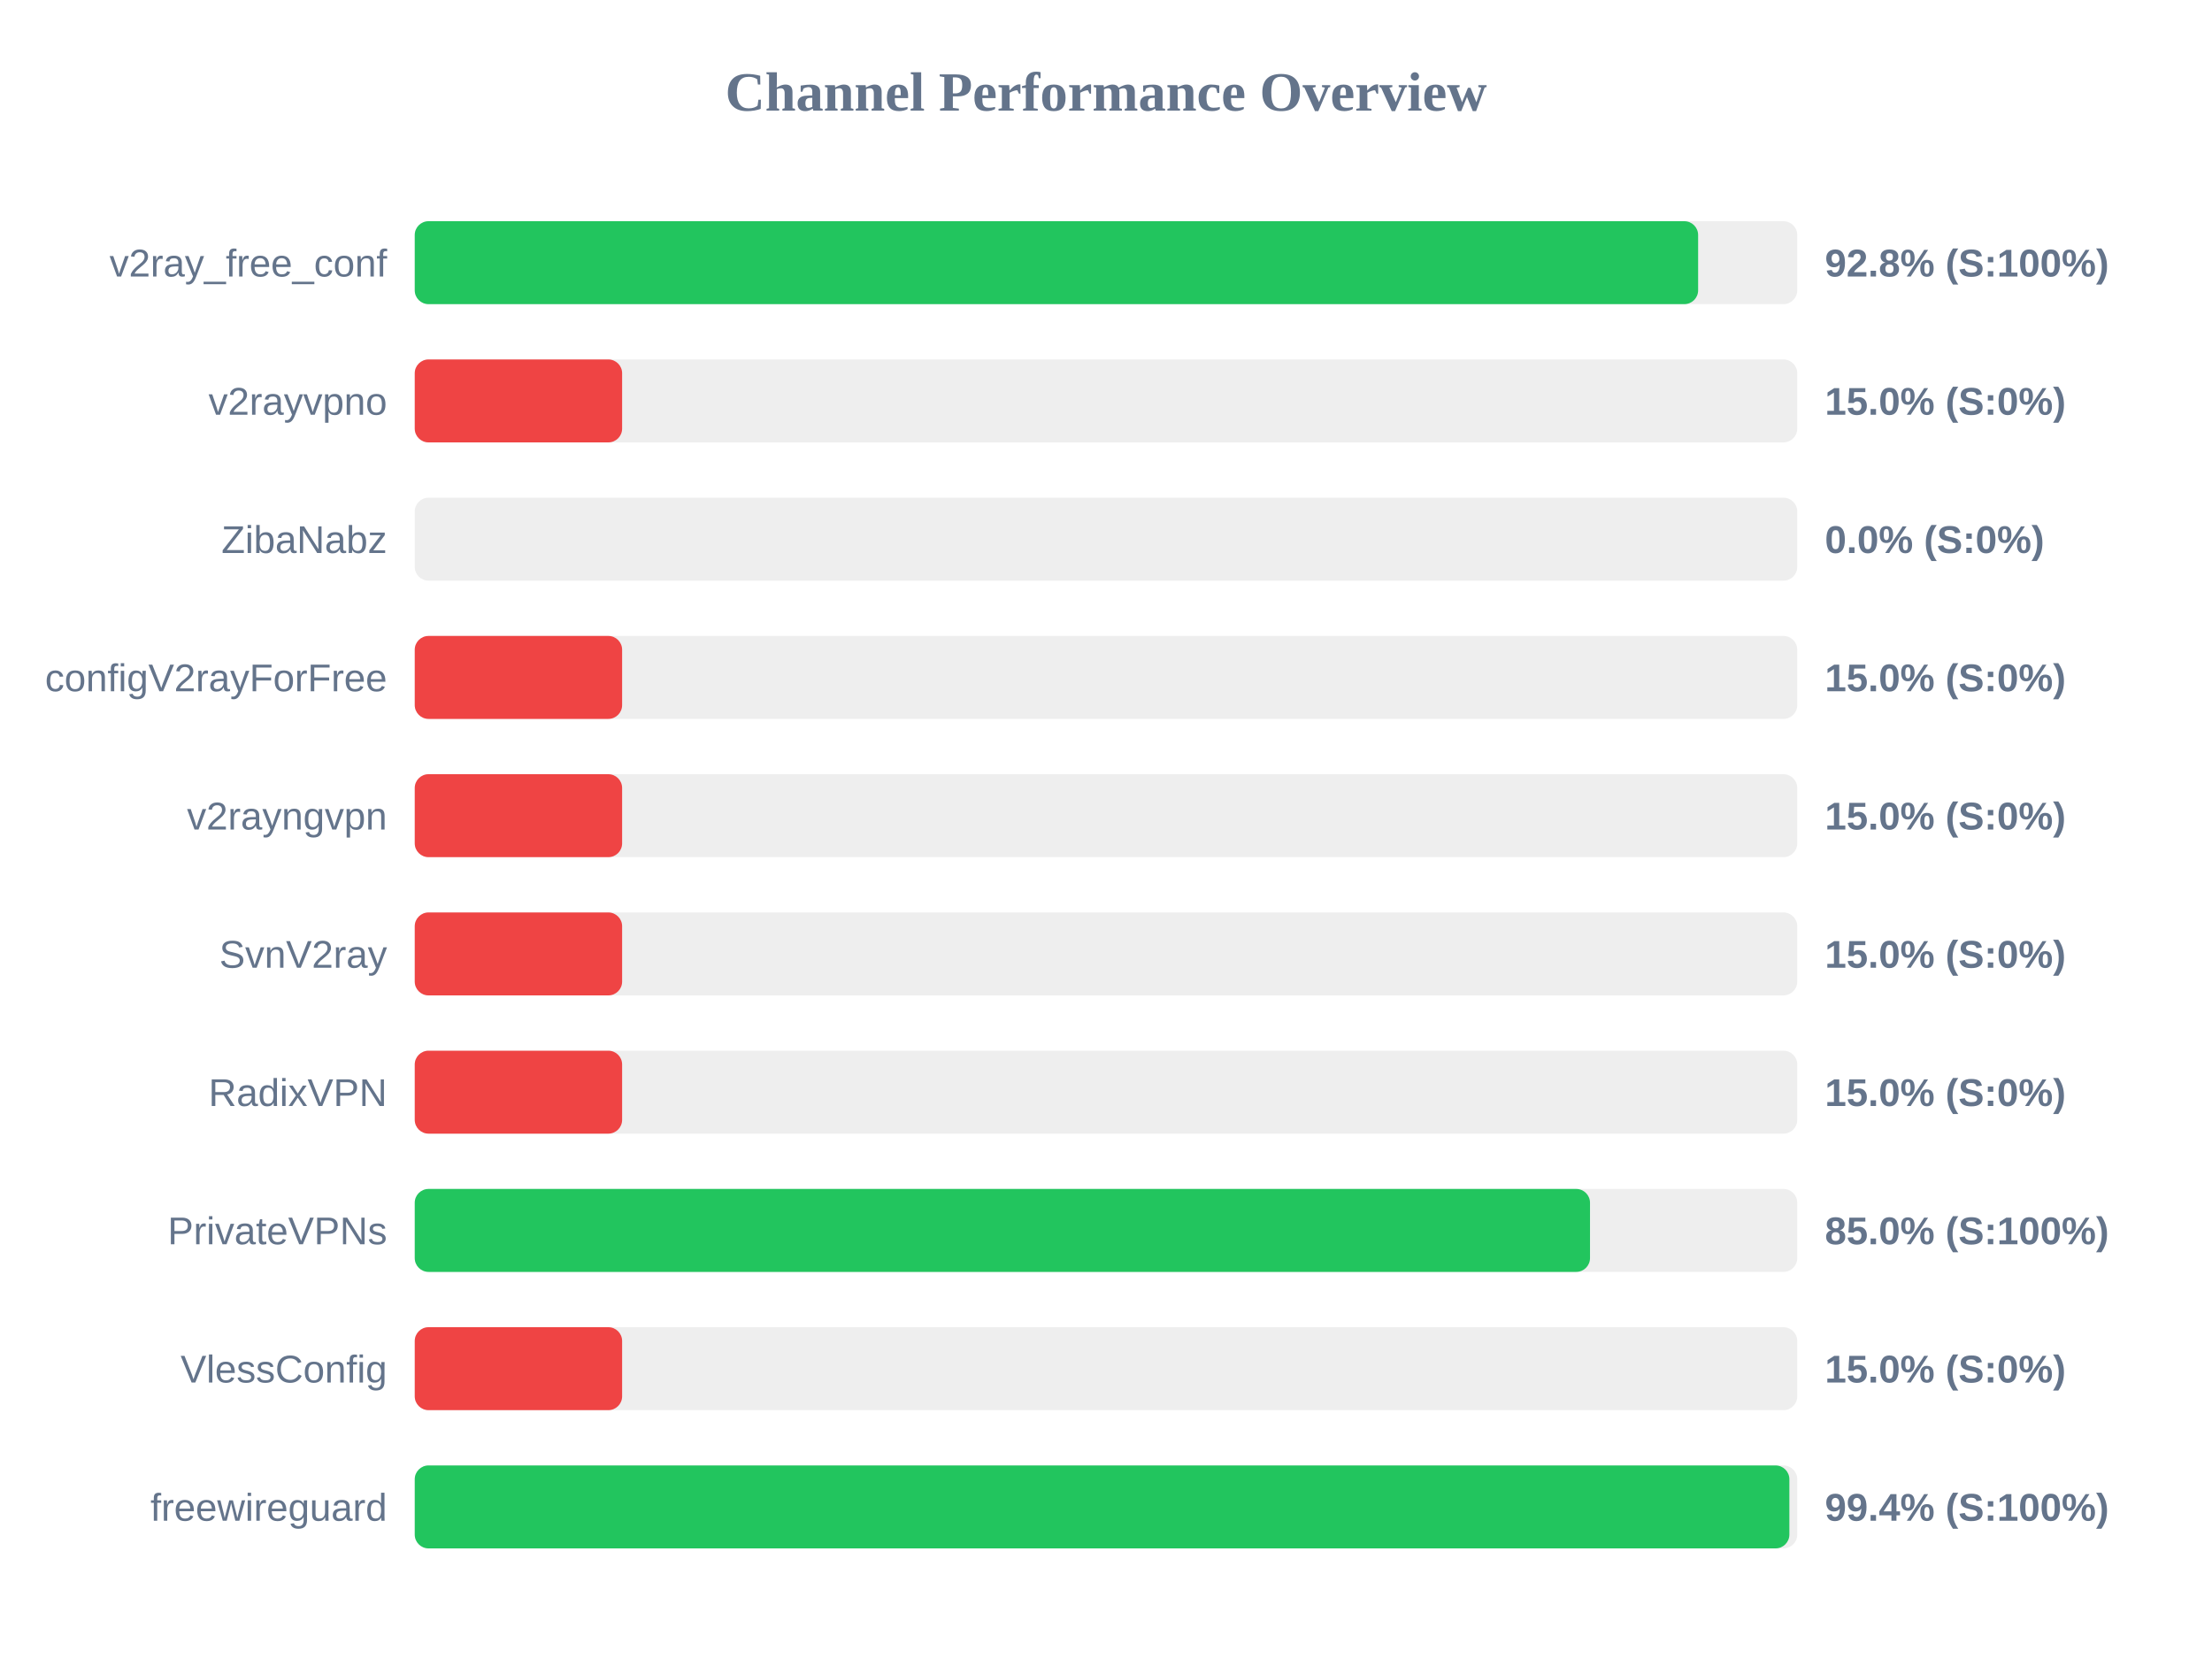
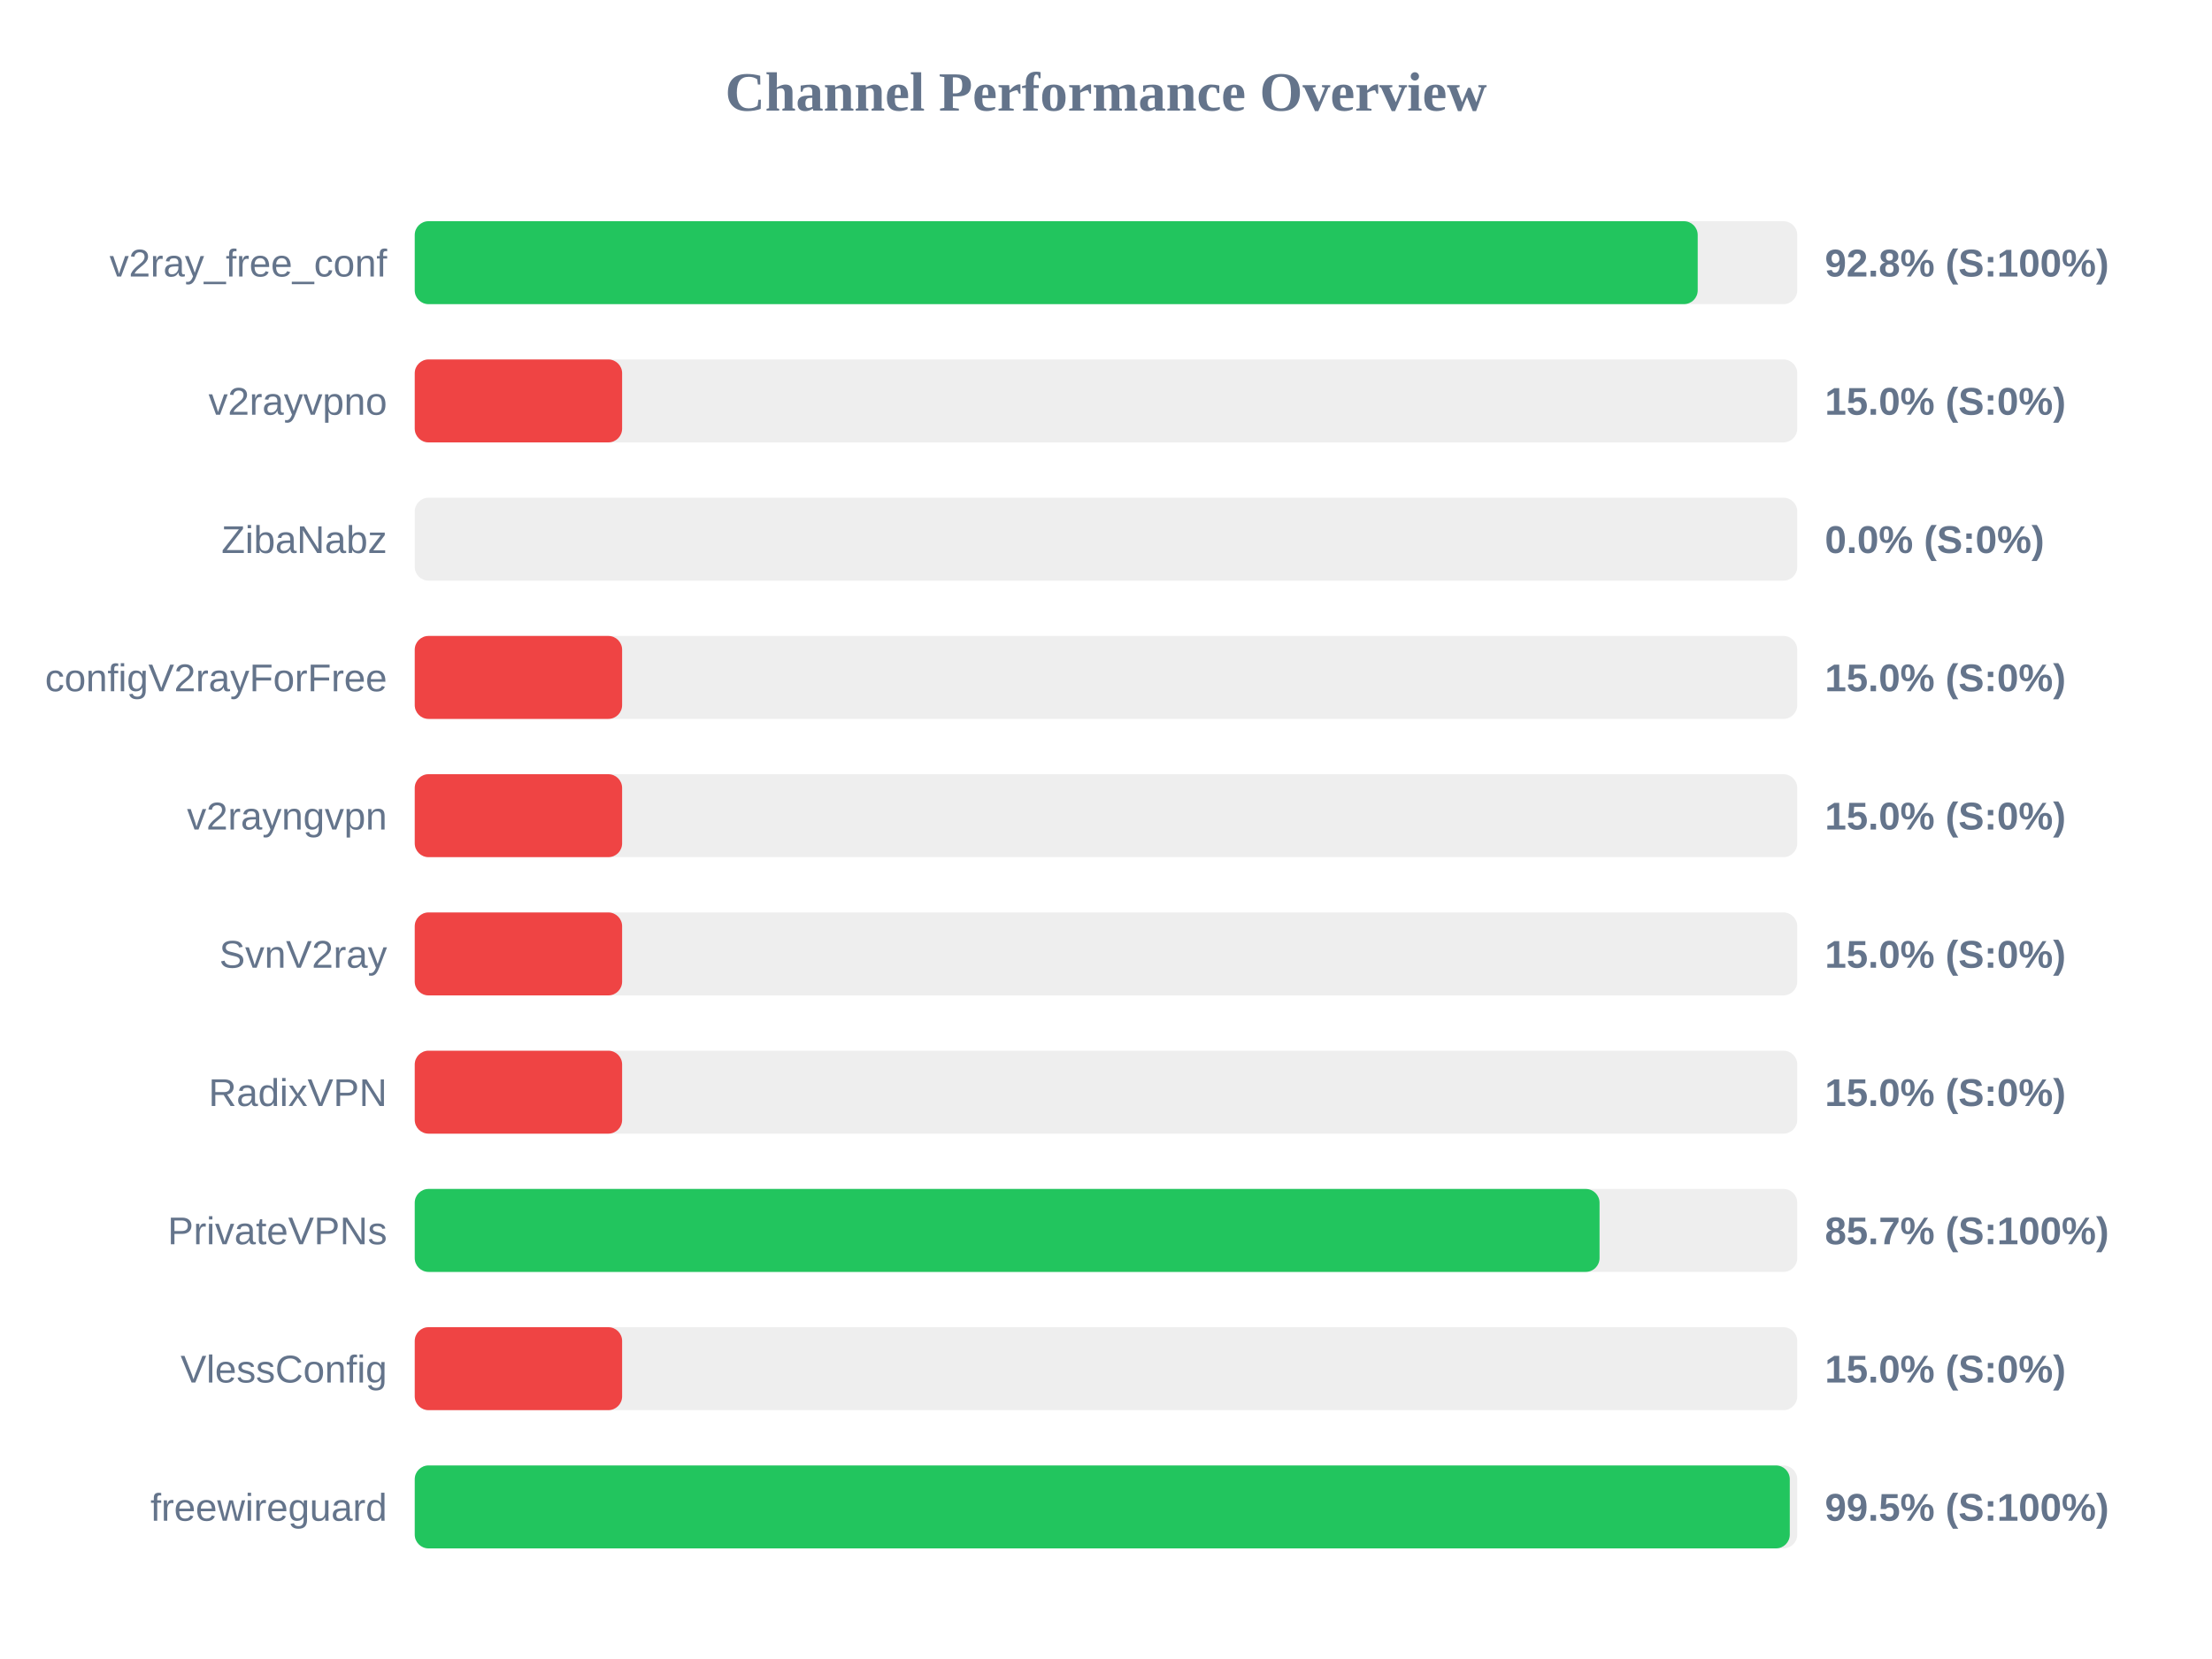
<svg xmlns="http://www.w3.org/2000/svg" width="800" height="600" version="1.1">
  <style>
        .row { font: 14px Arial; fill: #64748b; }
        .score { font: bold 14px Arial; fill: #64748b; }
    </style>
  <text x="400" y="40" text-anchor="middle" font-size="20px" font-weight="bold" fill="#64748b">Channel Performance Overview</text>
  <rect x="150" y="80" width="500" height="30" fill="#eee" rx="5" />
-   <rect x="150" y="80" width="464.15" height="30" fill="#22c55e" rx="5" />
+   <rect x="150" y="80" width="464.0" height="30" fill="#22c55e" rx="5" />
  <text x="140" y="100" text-anchor="end" class="row">v2ray_free_conf</text>
  <text x="660" y="100" text-anchor="start" class="score">92.8% (S:100%)</text>
  <rect x="150" y="130" width="500" height="30" fill="#eee" rx="5" />
  <rect x="150" y="130" width="75.0" height="30" fill="#ef4444" rx="5" />
  <text x="140" y="150" text-anchor="end" class="row">v2rayvpno</text>
  <text x="660" y="150" text-anchor="start" class="score">15.0% (S:0%)</text>
  <rect x="150" y="180" width="500" height="30" fill="#eee" rx="5" />
  <rect x="150" y="180" width="0.0" height="30" fill="#ef4444" rx="5" />
  <text x="140" y="200" text-anchor="end" class="row">ZibaNabz</text>
  <text x="660" y="200" text-anchor="start" class="score">0.0% (S:0%)</text>
  <rect x="150" y="230" width="500" height="30" fill="#eee" rx="5" />
  <rect x="150" y="230" width="75.0" height="30" fill="#ef4444" rx="5" />
  <text x="140" y="250" text-anchor="end" class="row">configV2rayForFree</text>
  <text x="660" y="250" text-anchor="start" class="score">15.0% (S:0%)</text>
  <rect x="150" y="280" width="500" height="30" fill="#eee" rx="5" />
  <rect x="150" y="280" width="75.0" height="30" fill="#ef4444" rx="5" />
  <text x="140" y="300" text-anchor="end" class="row">v2rayngvpn</text>
  <text x="660" y="300" text-anchor="start" class="score">15.0% (S:0%)</text>
  <rect x="150" y="330" width="500" height="30" fill="#eee" rx="5" />
  <rect x="150" y="330" width="75.0" height="30" fill="#ef4444" rx="5" />
  <text x="140" y="350" text-anchor="end" class="row">SvnV2ray</text>
  <text x="660" y="350" text-anchor="start" class="score">15.0% (S:0%)</text>
  <rect x="150" y="380" width="500" height="30" fill="#eee" rx="5" />
  <rect x="150" y="380" width="75.0" height="30" fill="#ef4444" rx="5" />
  <text x="140" y="400" text-anchor="end" class="row">RadixVPN</text>
  <text x="660" y="400" text-anchor="start" class="score">15.0% (S:0%)</text>
  <rect x="150" y="430" width="500" height="30" fill="#eee" rx="5" />
-   <rect x="150" y="430" width="425.05" height="30" fill="#22c55e" rx="5" />
+   <rect x="150" y="430" width="428.5" height="30" fill="#22c55e" rx="5" />
  <text x="140" y="450" text-anchor="end" class="row">PrivateVPNs</text>
-   <text x="660" y="450" text-anchor="start" class="score">85.0% (S:100%)</text>
+   <text x="660" y="450" text-anchor="start" class="score">85.7% (S:100%)</text>
  <rect x="150" y="480" width="500" height="30" fill="#eee" rx="5" />
  <rect x="150" y="480" width="75.0" height="30" fill="#ef4444" rx="5" />
  <text x="140" y="500" text-anchor="end" class="row">VlessConfig</text>
  <text x="660" y="500" text-anchor="start" class="score">15.0% (S:0%)</text>
  <rect x="150" y="530" width="500" height="30" fill="#eee" rx="5" />
-   <rect x="150" y="530" width="497.15" height="30" fill="#22c55e" rx="5" />
+   <rect x="150" y="530" width="497.3" height="30" fill="#22c55e" rx="5" />
  <text x="140" y="550" text-anchor="end" class="row">freewireguard</text>
-   <text x="660" y="550" text-anchor="start" class="score">99.4% (S:100%)</text>
+   <text x="660" y="550" text-anchor="start" class="score">99.5% (S:100%)</text>
</svg>
